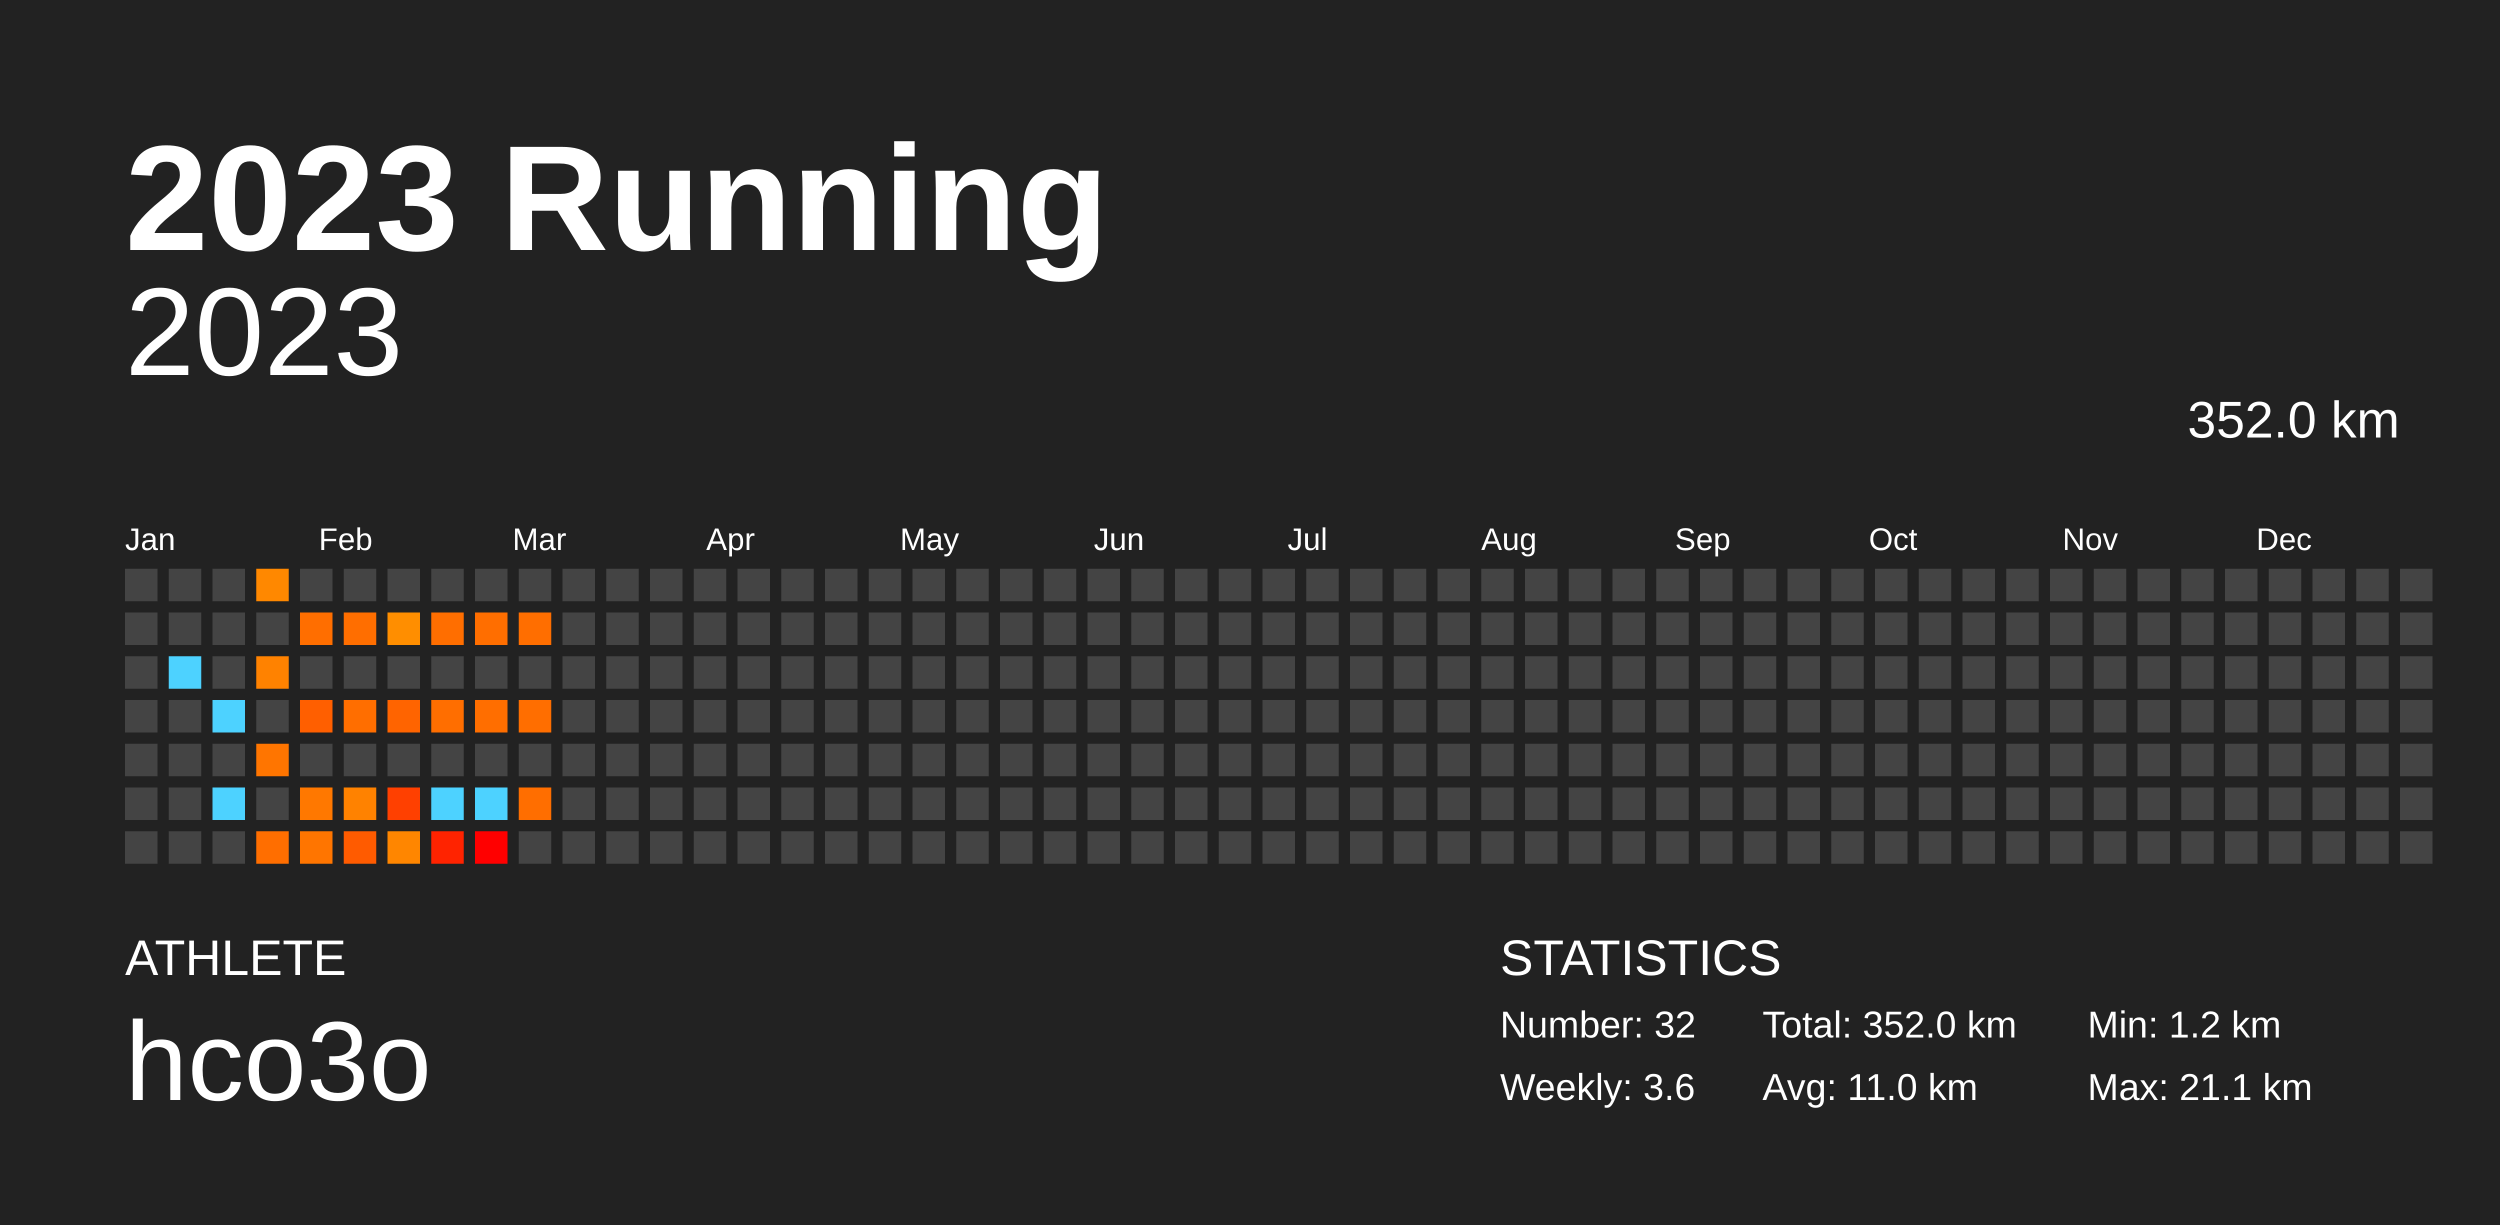
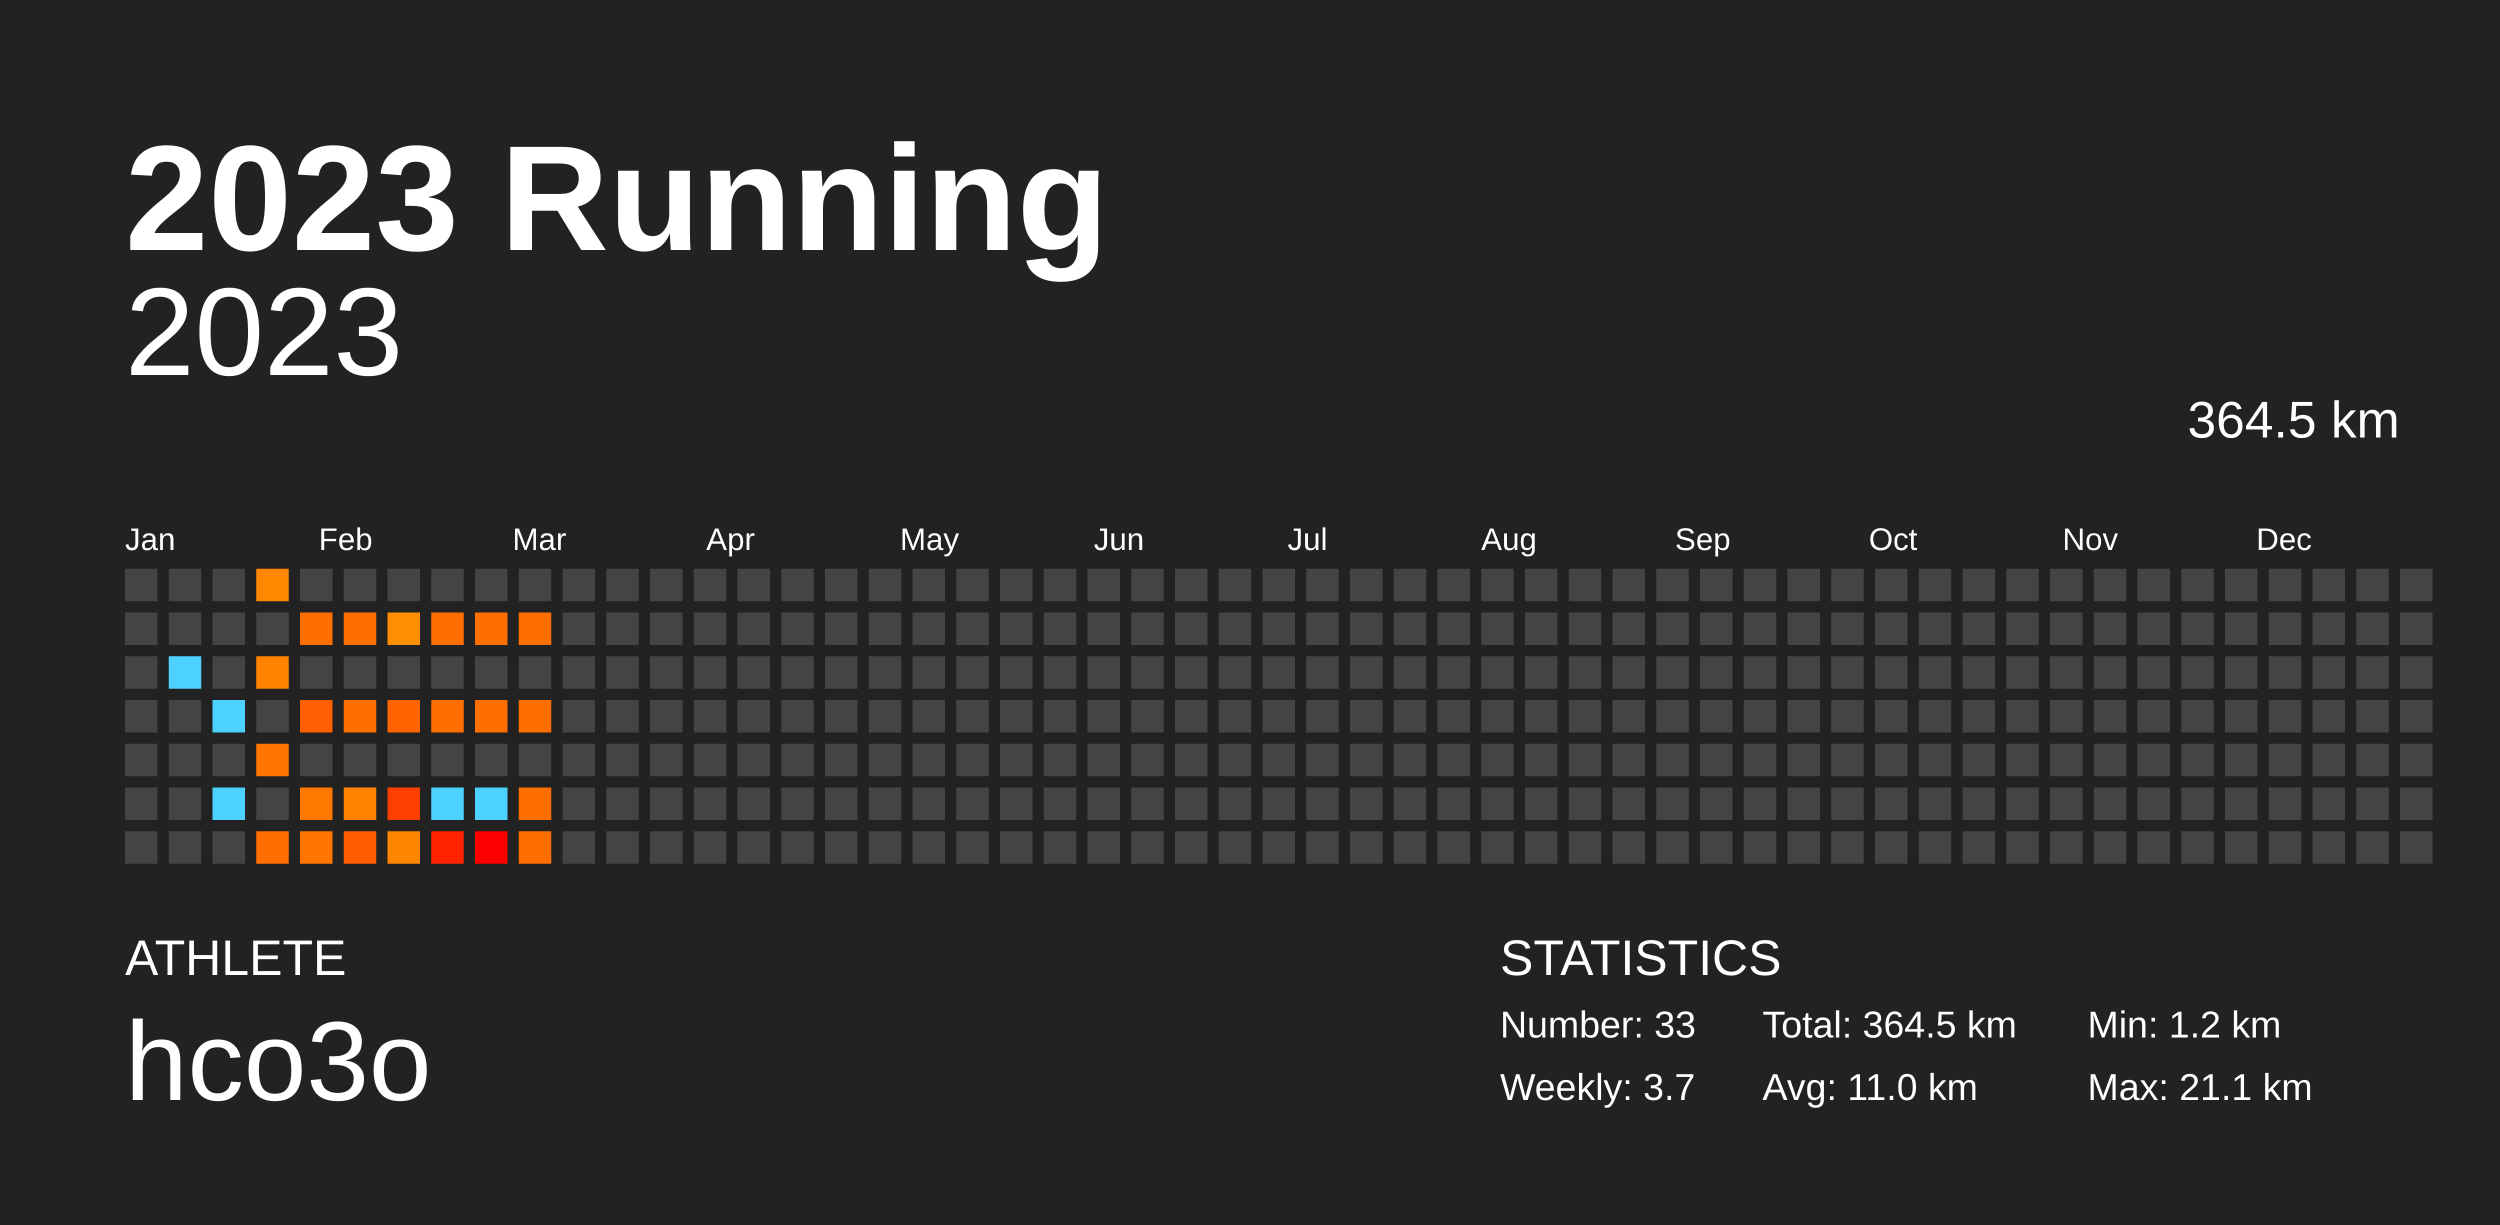
<svg xmlns="http://www.w3.org/2000/svg" baseProfile="full" height="98mm" version="1.1" viewBox="0,0,200,98" width="200mm">
  <defs />
  <rect fill="#222222" height="98" width="200" x="0" y="0" />
  <text fill="#FFFFFF" style="font-size:12px; font-family:Arial; font-weight:bold;" x="10" y="20">2023 Running</text>
  <text fill="#FFFFFF" style="font-size:4px; font-family:Arial" x="10" y="78">ATHLETE</text>
  <text fill="#FFFFFF" style="font-size:9px; font-family:Arial" x="10" y="88">hco3o</text>
  <text fill="#FFFFFF" style="font-size:4px; font-family:Arial" x="120" y="78">STATISTICS</text>
-   <text fill="#FFFFFF" style="font-size:3px; font-family:Arial" x="120" y="83">Number: 32</text>
-   <text fill="#FFFFFF" style="font-size:3px; font-family:Arial" x="120" y="88">Weekly: 3.6</text>
-   <text fill="#FFFFFF" style="font-size:3px; font-family:Arial" x="141" y="83">Total: 352.0 km</text>
+   <text fill="#FFFFFF" style="font-size:3px; font-family:Arial" x="120" y="83">Number: 33</text>
+   <text fill="#FFFFFF" style="font-size:3px; font-family:Arial" x="120" y="88">Weekly: 3.7</text>
+   <text fill="#FFFFFF" style="font-size:3px; font-family:Arial" x="141" y="83">Total: 364.5 km</text>
  <text fill="#FFFFFF" style="font-size:3px; font-family:Arial" x="141" y="88">Avg: 11.0 km</text>
  <text fill="#FFFFFF" style="font-size:3px; font-family:Arial" x="167" y="83">Min: 1.2 km</text>
  <text fill="#FFFFFF" style="font-size:3px; font-family:Arial" x="167" y="88">Max: 21.1 km</text>
  <text alignment-baseline="hanging" fill="#FFFFFF" style="font-size:10.0px; font-family:Arial;" x="10" y="30">2023</text>
-   <text alignment-baseline="hanging" fill="#FFFFFF" style="font-size:4.125px; font-family:Arial;" x="175" y="35">352.0 km</text>
+   <text alignment-baseline="hanging" fill="#FFFFFF" style="font-size:4.125px; font-family:Arial;" x="175" y="35">364.5 km</text>
  <text fill="#FFFFFF" style="font-size:2.5px; font-family:Arial" x="10.0" y="44">Jan</text>
  <text fill="#FFFFFF" style="font-size:2.5px; font-family:Arial" x="25.5" y="44">Feb</text>
  <text fill="#FFFFFF" style="font-size:2.5px; font-family:Arial" x="41.0" y="44">Mar</text>
  <text fill="#FFFFFF" style="font-size:2.5px; font-family:Arial" x="56.5" y="44">Apr</text>
  <text fill="#FFFFFF" style="font-size:2.5px; font-family:Arial" x="72.0" y="44">May</text>
  <text fill="#FFFFFF" style="font-size:2.5px; font-family:Arial" x="87.5" y="44">Jun</text>
  <text fill="#FFFFFF" style="font-size:2.5px; font-family:Arial" x="103.0" y="44">Jul</text>
  <text fill="#FFFFFF" style="font-size:2.5px; font-family:Arial" x="118.5" y="44">Aug</text>
  <text fill="#FFFFFF" style="font-size:2.5px; font-family:Arial" x="134.0" y="44">Sep</text>
  <text fill="#FFFFFF" style="font-size:2.5px; font-family:Arial" x="149.5" y="44">Oct</text>
  <text fill="#FFFFFF" style="font-size:2.5px; font-family:Arial" x="165.0" y="44">Nov</text>
  <text fill="#FFFFFF" style="font-size:2.5px; font-family:Arial" x="180.5" y="44">Dec</text>
  <rect fill="#444444" height="2.6" width="2.6" x="10.0" y="45.5" />
  <rect fill="#444444" height="2.6" width="2.6" x="10.0" y="49.0" />
  <rect fill="#444444" height="2.6" width="2.6" x="10.0" y="52.5" />
  <rect fill="#444444" height="2.6" width="2.6" x="10.0" y="56.0" />
  <rect fill="#444444" height="2.6" width="2.6" x="10.0" y="59.5" />
  <rect fill="#444444" height="2.6" width="2.6" x="10.0" y="63.0" />
  <rect fill="#444444" height="2.6" width="2.6" x="10.0" y="66.5" />
  <rect fill="#444444" height="2.6" width="2.6" x="13.5" y="45.5" />
  <rect fill="#444444" height="2.6" width="2.6" x="13.5" y="49.0" />
  <rect fill="#4dd2ff" height="2.6" width="2.6" x="13.5" y="52.5" />
  <rect fill="#444444" height="2.6" width="2.6" x="13.5" y="56.0" />
  <rect fill="#444444" height="2.6" width="2.6" x="13.5" y="59.5" />
  <rect fill="#444444" height="2.6" width="2.6" x="13.5" y="63.0" />
  <rect fill="#444444" height="2.6" width="2.6" x="13.5" y="66.5" />
  <rect fill="#444444" height="2.6" width="2.6" x="17.0" y="45.5" />
  <rect fill="#444444" height="2.6" width="2.6" x="17.0" y="49.0" />
  <rect fill="#444444" height="2.6" width="2.6" x="17.0" y="52.5" />
  <rect fill="#4dd2ff" height="2.6" width="2.6" x="17.0" y="56.0" />
  <rect fill="#444444" height="2.6" width="2.6" x="17.0" y="59.5" />
  <rect fill="#4dd2ff" height="2.6" width="2.6" x="17.0" y="63.0" />
  <rect fill="#444444" height="2.6" width="2.6" x="17.0" y="66.5" />
  <rect fill="#ff8800" height="2.6" width="2.6" x="20.5" y="45.5" />
  <rect fill="#444444" height="2.6" width="2.6" x="20.5" y="49.0" />
  <rect fill="#ff8200" height="2.6" width="2.6" x="20.5" y="52.5" />
  <rect fill="#444444" height="2.6" width="2.6" x="20.5" y="56.0" />
  <rect fill="#ff7500" height="2.6" width="2.6" x="20.5" y="59.5" />
  <rect fill="#444444" height="2.6" width="2.6" x="20.5" y="63.0" />
  <rect fill="#ff6e00" height="2.6" width="2.6" x="20.5" y="66.5" />
  <rect fill="#444444" height="2.6" width="2.6" x="24.0" y="45.5" />
  <rect fill="#ff6e00" height="2.6" width="2.6" x="24.0" y="49.0" />
  <rect fill="#444444" height="2.6" width="2.6" x="24.0" y="52.5" />
  <rect fill="#ff5f00" height="2.6" width="2.6" x="24.0" y="56.0" />
  <rect fill="#444444" height="2.6" width="2.6" x="24.0" y="59.5" />
  <rect fill="#ff7800" height="2.6" width="2.6" x="24.0" y="63.0" />
  <rect fill="#ff7500" height="2.6" width="2.6" x="24.0" y="66.5" />
  <rect fill="#444444" height="2.6" width="2.6" x="27.5" y="45.5" />
  <rect fill="#ff6e00" height="2.6" width="2.6" x="27.5" y="49.0" />
  <rect fill="#444444" height="2.6" width="2.6" x="27.5" y="52.5" />
  <rect fill="#ff6e00" height="2.6" width="2.6" x="27.5" y="56.0" />
  <rect fill="#444444" height="2.6" width="2.6" x="27.5" y="59.5" />
  <rect fill="#ff8200" height="2.6" width="2.6" x="27.5" y="63.0" />
  <rect fill="#ff5b00" height="2.6" width="2.6" x="27.5" y="66.5" />
  <rect fill="#444444" height="2.6" width="2.6" x="31.0" y="45.5" />
  <rect fill="#ff8e00" height="2.6" width="2.6" x="31.0" y="49.0" />
  <rect fill="#444444" height="2.6" width="2.6" x="31.0" y="52.5" />
  <rect fill="#ff6400" height="2.6" width="2.6" x="31.0" y="56.0" />
  <rect fill="#444444" height="2.6" width="2.6" x="31.0" y="59.5" />
  <rect fill="#ff4000" height="2.6" width="2.6" x="31.0" y="63.0" />
  <rect fill="#ff8600" height="2.6" width="2.6" x="31.0" y="66.5" />
  <rect fill="#444444" height="2.6" width="2.6" x="34.5" y="45.5" />
  <rect fill="#ff6e00" height="2.6" width="2.6" x="34.5" y="49.0" />
  <rect fill="#444444" height="2.6" width="2.6" x="34.5" y="52.5" />
  <rect fill="#ff6e00" height="2.6" width="2.6" x="34.5" y="56.0" />
  <rect fill="#444444" height="2.6" width="2.6" x="34.5" y="59.5" />
  <rect fill="#4dd2ff" height="2.6" width="2.6" x="34.5" y="63.0" />
  <rect fill="#ff2300" height="2.6" width="2.6" x="34.5" y="66.5" />
  <rect fill="#444444" height="2.6" width="2.6" x="38.0" y="45.5" />
  <rect fill="#ff6e00" height="2.6" width="2.6" x="38.0" y="49.0" />
  <rect fill="#444444" height="2.6" width="2.6" x="38.0" y="52.5" />
  <rect fill="#ff6e00" height="2.6" width="2.6" x="38.0" y="56.0" />
  <rect fill="#444444" height="2.6" width="2.6" x="38.0" y="59.5" />
  <rect fill="#4dd2ff" height="2.6" width="2.6" x="38.0" y="63.0" />
  <rect fill="red" height="2.6" width="2.6" x="38.0" y="66.5" />
  <rect fill="#444444" height="2.6" width="2.6" x="41.5" y="45.5" />
  <rect fill="#ff6e00" height="2.6" width="2.6" x="41.5" y="49.0" />
  <rect fill="#444444" height="2.6" width="2.6" x="41.5" y="52.5" />
  <rect fill="#ff6e00" height="2.6" width="2.6" x="41.5" y="56.0" />
  <rect fill="#444444" height="2.6" width="2.6" x="41.5" y="59.5" />
  <rect fill="#ff6e00" height="2.6" width="2.6" x="41.5" y="63.0" />
-   <rect fill="#444444" height="2.6" width="2.6" x="41.5" y="66.5" />
+   <rect fill="#ff6e00" height="2.6" width="2.6" x="41.5" y="66.5" />
  <rect fill="#444444" height="2.6" width="2.6" x="45.0" y="45.5" />
  <rect fill="#444444" height="2.6" width="2.6" x="45.0" y="49.0" />
  <rect fill="#444444" height="2.6" width="2.6" x="45.0" y="52.5" />
  <rect fill="#444444" height="2.6" width="2.6" x="45.0" y="56.0" />
  <rect fill="#444444" height="2.6" width="2.6" x="45.0" y="59.5" />
  <rect fill="#444444" height="2.6" width="2.6" x="45.0" y="63.0" />
  <rect fill="#444444" height="2.6" width="2.6" x="45.0" y="66.5" />
  <rect fill="#444444" height="2.6" width="2.6" x="48.5" y="45.5" />
  <rect fill="#444444" height="2.6" width="2.6" x="48.5" y="49.0" />
  <rect fill="#444444" height="2.6" width="2.6" x="48.5" y="52.5" />
  <rect fill="#444444" height="2.6" width="2.6" x="48.5" y="56.0" />
  <rect fill="#444444" height="2.6" width="2.6" x="48.5" y="59.5" />
  <rect fill="#444444" height="2.6" width="2.6" x="48.5" y="63.0" />
  <rect fill="#444444" height="2.6" width="2.6" x="48.5" y="66.5" />
  <rect fill="#444444" height="2.6" width="2.6" x="52.0" y="45.5" />
  <rect fill="#444444" height="2.6" width="2.6" x="52.0" y="49.0" />
  <rect fill="#444444" height="2.6" width="2.6" x="52.0" y="52.5" />
  <rect fill="#444444" height="2.6" width="2.6" x="52.0" y="56.0" />
  <rect fill="#444444" height="2.6" width="2.6" x="52.0" y="59.5" />
  <rect fill="#444444" height="2.6" width="2.6" x="52.0" y="63.0" />
  <rect fill="#444444" height="2.6" width="2.6" x="52.0" y="66.5" />
  <rect fill="#444444" height="2.6" width="2.6" x="55.5" y="45.5" />
  <rect fill="#444444" height="2.6" width="2.6" x="55.5" y="49.0" />
  <rect fill="#444444" height="2.6" width="2.6" x="55.5" y="52.5" />
  <rect fill="#444444" height="2.6" width="2.6" x="55.5" y="56.0" />
  <rect fill="#444444" height="2.6" width="2.6" x="55.5" y="59.5" />
  <rect fill="#444444" height="2.6" width="2.6" x="55.5" y="63.0" />
  <rect fill="#444444" height="2.6" width="2.6" x="55.5" y="66.5" />
  <rect fill="#444444" height="2.6" width="2.6" x="59.0" y="45.5" />
  <rect fill="#444444" height="2.6" width="2.6" x="59.0" y="49.0" />
  <rect fill="#444444" height="2.6" width="2.6" x="59.0" y="52.5" />
  <rect fill="#444444" height="2.6" width="2.6" x="59.0" y="56.0" />
  <rect fill="#444444" height="2.6" width="2.6" x="59.0" y="59.5" />
  <rect fill="#444444" height="2.6" width="2.6" x="59.0" y="63.0" />
  <rect fill="#444444" height="2.6" width="2.6" x="59.0" y="66.5" />
  <rect fill="#444444" height="2.6" width="2.6" x="62.5" y="45.5" />
  <rect fill="#444444" height="2.6" width="2.6" x="62.5" y="49.0" />
  <rect fill="#444444" height="2.6" width="2.6" x="62.5" y="52.5" />
  <rect fill="#444444" height="2.6" width="2.6" x="62.5" y="56.0" />
  <rect fill="#444444" height="2.6" width="2.6" x="62.5" y="59.5" />
  <rect fill="#444444" height="2.6" width="2.6" x="62.5" y="63.0" />
  <rect fill="#444444" height="2.6" width="2.6" x="62.5" y="66.5" />
  <rect fill="#444444" height="2.6" width="2.6" x="66.0" y="45.5" />
  <rect fill="#444444" height="2.6" width="2.6" x="66.0" y="49.0" />
  <rect fill="#444444" height="2.6" width="2.6" x="66.0" y="52.5" />
  <rect fill="#444444" height="2.6" width="2.6" x="66.0" y="56.0" />
  <rect fill="#444444" height="2.6" width="2.6" x="66.0" y="59.5" />
  <rect fill="#444444" height="2.6" width="2.6" x="66.0" y="63.0" />
  <rect fill="#444444" height="2.6" width="2.6" x="66.0" y="66.5" />
  <rect fill="#444444" height="2.6" width="2.6" x="69.5" y="45.5" />
  <rect fill="#444444" height="2.6" width="2.6" x="69.5" y="49.0" />
  <rect fill="#444444" height="2.6" width="2.6" x="69.5" y="52.5" />
  <rect fill="#444444" height="2.6" width="2.6" x="69.5" y="56.0" />
  <rect fill="#444444" height="2.6" width="2.6" x="69.5" y="59.5" />
  <rect fill="#444444" height="2.6" width="2.6" x="69.5" y="63.0" />
  <rect fill="#444444" height="2.6" width="2.6" x="69.5" y="66.5" />
  <rect fill="#444444" height="2.6" width="2.6" x="73.0" y="45.5" />
  <rect fill="#444444" height="2.6" width="2.6" x="73.0" y="49.0" />
  <rect fill="#444444" height="2.6" width="2.6" x="73.0" y="52.5" />
  <rect fill="#444444" height="2.6" width="2.6" x="73.0" y="56.0" />
  <rect fill="#444444" height="2.6" width="2.6" x="73.0" y="59.5" />
  <rect fill="#444444" height="2.6" width="2.6" x="73.0" y="63.0" />
  <rect fill="#444444" height="2.6" width="2.6" x="73.0" y="66.5" />
  <rect fill="#444444" height="2.6" width="2.6" x="76.5" y="45.5" />
  <rect fill="#444444" height="2.6" width="2.6" x="76.5" y="49.0" />
  <rect fill="#444444" height="2.6" width="2.6" x="76.5" y="52.5" />
  <rect fill="#444444" height="2.6" width="2.6" x="76.5" y="56.0" />
  <rect fill="#444444" height="2.6" width="2.6" x="76.5" y="59.5" />
  <rect fill="#444444" height="2.6" width="2.6" x="76.5" y="63.0" />
  <rect fill="#444444" height="2.6" width="2.6" x="76.5" y="66.5" />
  <rect fill="#444444" height="2.6" width="2.6" x="80.0" y="45.5" />
  <rect fill="#444444" height="2.6" width="2.6" x="80.0" y="49.0" />
  <rect fill="#444444" height="2.6" width="2.6" x="80.0" y="52.5" />
  <rect fill="#444444" height="2.6" width="2.6" x="80.0" y="56.0" />
  <rect fill="#444444" height="2.6" width="2.6" x="80.0" y="59.5" />
  <rect fill="#444444" height="2.6" width="2.6" x="80.0" y="63.0" />
  <rect fill="#444444" height="2.6" width="2.6" x="80.0" y="66.5" />
  <rect fill="#444444" height="2.6" width="2.6" x="83.5" y="45.5" />
  <rect fill="#444444" height="2.6" width="2.6" x="83.5" y="49.0" />
  <rect fill="#444444" height="2.6" width="2.6" x="83.5" y="52.5" />
  <rect fill="#444444" height="2.6" width="2.6" x="83.5" y="56.0" />
  <rect fill="#444444" height="2.6" width="2.6" x="83.5" y="59.5" />
  <rect fill="#444444" height="2.6" width="2.6" x="83.5" y="63.0" />
  <rect fill="#444444" height="2.6" width="2.6" x="83.5" y="66.5" />
  <rect fill="#444444" height="2.6" width="2.6" x="87.0" y="45.5" />
  <rect fill="#444444" height="2.6" width="2.6" x="87.0" y="49.0" />
  <rect fill="#444444" height="2.6" width="2.6" x="87.0" y="52.5" />
  <rect fill="#444444" height="2.6" width="2.6" x="87.0" y="56.0" />
  <rect fill="#444444" height="2.6" width="2.6" x="87.0" y="59.5" />
  <rect fill="#444444" height="2.6" width="2.6" x="87.0" y="63.0" />
  <rect fill="#444444" height="2.6" width="2.6" x="87.0" y="66.5" />
  <rect fill="#444444" height="2.6" width="2.6" x="90.5" y="45.5" />
  <rect fill="#444444" height="2.6" width="2.6" x="90.5" y="49.0" />
  <rect fill="#444444" height="2.6" width="2.6" x="90.5" y="52.5" />
  <rect fill="#444444" height="2.6" width="2.6" x="90.5" y="56.0" />
  <rect fill="#444444" height="2.6" width="2.6" x="90.5" y="59.5" />
  <rect fill="#444444" height="2.6" width="2.6" x="90.5" y="63.0" />
  <rect fill="#444444" height="2.6" width="2.6" x="90.5" y="66.5" />
  <rect fill="#444444" height="2.6" width="2.6" x="94.0" y="45.5" />
  <rect fill="#444444" height="2.6" width="2.6" x="94.0" y="49.0" />
  <rect fill="#444444" height="2.6" width="2.6" x="94.0" y="52.5" />
  <rect fill="#444444" height="2.6" width="2.6" x="94.0" y="56.0" />
  <rect fill="#444444" height="2.6" width="2.6" x="94.0" y="59.5" />
  <rect fill="#444444" height="2.6" width="2.6" x="94.0" y="63.0" />
  <rect fill="#444444" height="2.6" width="2.6" x="94.0" y="66.5" />
  <rect fill="#444444" height="2.6" width="2.6" x="97.5" y="45.5" />
  <rect fill="#444444" height="2.6" width="2.6" x="97.5" y="49.0" />
  <rect fill="#444444" height="2.6" width="2.6" x="97.5" y="52.5" />
  <rect fill="#444444" height="2.6" width="2.6" x="97.5" y="56.0" />
  <rect fill="#444444" height="2.6" width="2.6" x="97.5" y="59.5" />
  <rect fill="#444444" height="2.6" width="2.6" x="97.5" y="63.0" />
  <rect fill="#444444" height="2.6" width="2.6" x="97.5" y="66.5" />
  <rect fill="#444444" height="2.6" width="2.6" x="101.0" y="45.5" />
  <rect fill="#444444" height="2.6" width="2.6" x="101.0" y="49.0" />
  <rect fill="#444444" height="2.6" width="2.6" x="101.0" y="52.5" />
  <rect fill="#444444" height="2.6" width="2.6" x="101.0" y="56.0" />
  <rect fill="#444444" height="2.6" width="2.6" x="101.0" y="59.5" />
  <rect fill="#444444" height="2.6" width="2.6" x="101.0" y="63.0" />
  <rect fill="#444444" height="2.6" width="2.6" x="101.0" y="66.5" />
  <rect fill="#444444" height="2.6" width="2.6" x="104.5" y="45.5" />
  <rect fill="#444444" height="2.6" width="2.6" x="104.5" y="49.0" />
  <rect fill="#444444" height="2.6" width="2.6" x="104.5" y="52.5" />
  <rect fill="#444444" height="2.6" width="2.6" x="104.5" y="56.0" />
  <rect fill="#444444" height="2.6" width="2.6" x="104.5" y="59.5" />
  <rect fill="#444444" height="2.6" width="2.6" x="104.5" y="63.0" />
  <rect fill="#444444" height="2.6" width="2.6" x="104.5" y="66.5" />
  <rect fill="#444444" height="2.6" width="2.6" x="108.0" y="45.5" />
  <rect fill="#444444" height="2.6" width="2.6" x="108.0" y="49.0" />
  <rect fill="#444444" height="2.6" width="2.6" x="108.0" y="52.5" />
  <rect fill="#444444" height="2.6" width="2.6" x="108.0" y="56.0" />
  <rect fill="#444444" height="2.6" width="2.6" x="108.0" y="59.5" />
  <rect fill="#444444" height="2.6" width="2.6" x="108.0" y="63.0" />
  <rect fill="#444444" height="2.6" width="2.6" x="108.0" y="66.5" />
  <rect fill="#444444" height="2.6" width="2.6" x="111.5" y="45.5" />
  <rect fill="#444444" height="2.6" width="2.6" x="111.5" y="49.0" />
  <rect fill="#444444" height="2.6" width="2.6" x="111.5" y="52.5" />
  <rect fill="#444444" height="2.6" width="2.6" x="111.5" y="56.0" />
  <rect fill="#444444" height="2.6" width="2.6" x="111.5" y="59.5" />
  <rect fill="#444444" height="2.6" width="2.6" x="111.5" y="63.0" />
  <rect fill="#444444" height="2.6" width="2.6" x="111.5" y="66.5" />
  <rect fill="#444444" height="2.6" width="2.6" x="115.0" y="45.5" />
  <rect fill="#444444" height="2.6" width="2.6" x="115.0" y="49.0" />
  <rect fill="#444444" height="2.6" width="2.6" x="115.0" y="52.5" />
  <rect fill="#444444" height="2.6" width="2.6" x="115.0" y="56.0" />
  <rect fill="#444444" height="2.6" width="2.6" x="115.0" y="59.5" />
  <rect fill="#444444" height="2.6" width="2.6" x="115.0" y="63.0" />
  <rect fill="#444444" height="2.6" width="2.6" x="115.0" y="66.5" />
  <rect fill="#444444" height="2.6" width="2.6" x="118.5" y="45.5" />
  <rect fill="#444444" height="2.6" width="2.6" x="118.5" y="49.0" />
  <rect fill="#444444" height="2.6" width="2.6" x="118.5" y="52.5" />
  <rect fill="#444444" height="2.6" width="2.6" x="118.5" y="56.0" />
  <rect fill="#444444" height="2.6" width="2.6" x="118.5" y="59.5" />
  <rect fill="#444444" height="2.6" width="2.6" x="118.5" y="63.0" />
  <rect fill="#444444" height="2.6" width="2.6" x="118.5" y="66.5" />
  <rect fill="#444444" height="2.6" width="2.6" x="122.0" y="45.5" />
  <rect fill="#444444" height="2.6" width="2.6" x="122.0" y="49.0" />
  <rect fill="#444444" height="2.6" width="2.6" x="122.0" y="52.5" />
  <rect fill="#444444" height="2.6" width="2.6" x="122.0" y="56.0" />
  <rect fill="#444444" height="2.6" width="2.6" x="122.0" y="59.5" />
  <rect fill="#444444" height="2.6" width="2.6" x="122.0" y="63.0" />
  <rect fill="#444444" height="2.6" width="2.6" x="122.0" y="66.5" />
  <rect fill="#444444" height="2.6" width="2.6" x="125.5" y="45.5" />
  <rect fill="#444444" height="2.6" width="2.6" x="125.5" y="49.0" />
  <rect fill="#444444" height="2.6" width="2.6" x="125.5" y="52.5" />
  <rect fill="#444444" height="2.6" width="2.6" x="125.5" y="56.0" />
  <rect fill="#444444" height="2.6" width="2.6" x="125.5" y="59.5" />
  <rect fill="#444444" height="2.6" width="2.6" x="125.5" y="63.0" />
  <rect fill="#444444" height="2.6" width="2.6" x="125.5" y="66.5" />
  <rect fill="#444444" height="2.6" width="2.6" x="129.0" y="45.5" />
  <rect fill="#444444" height="2.6" width="2.6" x="129.0" y="49.0" />
  <rect fill="#444444" height="2.6" width="2.6" x="129.0" y="52.5" />
  <rect fill="#444444" height="2.6" width="2.6" x="129.0" y="56.0" />
  <rect fill="#444444" height="2.6" width="2.6" x="129.0" y="59.5" />
  <rect fill="#444444" height="2.6" width="2.6" x="129.0" y="63.0" />
  <rect fill="#444444" height="2.6" width="2.6" x="129.0" y="66.5" />
  <rect fill="#444444" height="2.6" width="2.6" x="132.5" y="45.5" />
  <rect fill="#444444" height="2.6" width="2.6" x="132.5" y="49.0" />
  <rect fill="#444444" height="2.6" width="2.6" x="132.5" y="52.5" />
  <rect fill="#444444" height="2.6" width="2.6" x="132.5" y="56.0" />
  <rect fill="#444444" height="2.6" width="2.6" x="132.5" y="59.5" />
  <rect fill="#444444" height="2.6" width="2.6" x="132.5" y="63.0" />
  <rect fill="#444444" height="2.6" width="2.6" x="132.5" y="66.5" />
  <rect fill="#444444" height="2.6" width="2.6" x="136.0" y="45.5" />
  <rect fill="#444444" height="2.6" width="2.6" x="136.0" y="49.0" />
  <rect fill="#444444" height="2.6" width="2.6" x="136.0" y="52.5" />
  <rect fill="#444444" height="2.6" width="2.6" x="136.0" y="56.0" />
  <rect fill="#444444" height="2.6" width="2.6" x="136.0" y="59.5" />
  <rect fill="#444444" height="2.6" width="2.6" x="136.0" y="63.0" />
  <rect fill="#444444" height="2.6" width="2.6" x="136.0" y="66.5" />
  <rect fill="#444444" height="2.6" width="2.6" x="139.5" y="45.5" />
  <rect fill="#444444" height="2.6" width="2.6" x="139.5" y="49.0" />
  <rect fill="#444444" height="2.6" width="2.6" x="139.5" y="52.5" />
  <rect fill="#444444" height="2.6" width="2.6" x="139.5" y="56.0" />
  <rect fill="#444444" height="2.6" width="2.6" x="139.5" y="59.5" />
  <rect fill="#444444" height="2.6" width="2.6" x="139.5" y="63.0" />
  <rect fill="#444444" height="2.6" width="2.6" x="139.5" y="66.5" />
  <rect fill="#444444" height="2.6" width="2.6" x="143.0" y="45.5" />
  <rect fill="#444444" height="2.6" width="2.6" x="143.0" y="49.0" />
  <rect fill="#444444" height="2.6" width="2.6" x="143.0" y="52.5" />
  <rect fill="#444444" height="2.6" width="2.6" x="143.0" y="56.0" />
  <rect fill="#444444" height="2.6" width="2.6" x="143.0" y="59.5" />
  <rect fill="#444444" height="2.6" width="2.6" x="143.0" y="63.0" />
  <rect fill="#444444" height="2.6" width="2.6" x="143.0" y="66.5" />
  <rect fill="#444444" height="2.6" width="2.6" x="146.5" y="45.5" />
  <rect fill="#444444" height="2.6" width="2.6" x="146.5" y="49.0" />
  <rect fill="#444444" height="2.6" width="2.6" x="146.5" y="52.5" />
  <rect fill="#444444" height="2.6" width="2.6" x="146.5" y="56.0" />
  <rect fill="#444444" height="2.6" width="2.6" x="146.5" y="59.5" />
  <rect fill="#444444" height="2.6" width="2.6" x="146.5" y="63.0" />
  <rect fill="#444444" height="2.6" width="2.6" x="146.5" y="66.5" />
  <rect fill="#444444" height="2.6" width="2.6" x="150.0" y="45.5" />
  <rect fill="#444444" height="2.6" width="2.6" x="150.0" y="49.0" />
  <rect fill="#444444" height="2.6" width="2.6" x="150.0" y="52.5" />
  <rect fill="#444444" height="2.6" width="2.6" x="150.0" y="56.0" />
  <rect fill="#444444" height="2.6" width="2.6" x="150.0" y="59.5" />
  <rect fill="#444444" height="2.6" width="2.6" x="150.0" y="63.0" />
  <rect fill="#444444" height="2.6" width="2.6" x="150.0" y="66.5" />
  <rect fill="#444444" height="2.6" width="2.6" x="153.5" y="45.5" />
  <rect fill="#444444" height="2.6" width="2.6" x="153.5" y="49.0" />
  <rect fill="#444444" height="2.6" width="2.6" x="153.5" y="52.5" />
  <rect fill="#444444" height="2.6" width="2.6" x="153.5" y="56.0" />
  <rect fill="#444444" height="2.6" width="2.6" x="153.5" y="59.5" />
  <rect fill="#444444" height="2.6" width="2.6" x="153.5" y="63.0" />
  <rect fill="#444444" height="2.6" width="2.6" x="153.5" y="66.5" />
  <rect fill="#444444" height="2.6" width="2.6" x="157.0" y="45.5" />
  <rect fill="#444444" height="2.6" width="2.6" x="157.0" y="49.0" />
  <rect fill="#444444" height="2.6" width="2.6" x="157.0" y="52.5" />
  <rect fill="#444444" height="2.6" width="2.6" x="157.0" y="56.0" />
  <rect fill="#444444" height="2.6" width="2.6" x="157.0" y="59.5" />
  <rect fill="#444444" height="2.6" width="2.6" x="157.0" y="63.0" />
  <rect fill="#444444" height="2.6" width="2.6" x="157.0" y="66.5" />
  <rect fill="#444444" height="2.6" width="2.6" x="160.5" y="45.5" />
  <rect fill="#444444" height="2.6" width="2.6" x="160.5" y="49.0" />
  <rect fill="#444444" height="2.6" width="2.6" x="160.5" y="52.5" />
  <rect fill="#444444" height="2.6" width="2.6" x="160.5" y="56.0" />
  <rect fill="#444444" height="2.6" width="2.6" x="160.5" y="59.5" />
  <rect fill="#444444" height="2.6" width="2.6" x="160.5" y="63.0" />
  <rect fill="#444444" height="2.6" width="2.6" x="160.5" y="66.5" />
  <rect fill="#444444" height="2.6" width="2.6" x="164.0" y="45.5" />
  <rect fill="#444444" height="2.6" width="2.6" x="164.0" y="49.0" />
  <rect fill="#444444" height="2.6" width="2.6" x="164.0" y="52.5" />
  <rect fill="#444444" height="2.6" width="2.6" x="164.0" y="56.0" />
  <rect fill="#444444" height="2.6" width="2.6" x="164.0" y="59.5" />
  <rect fill="#444444" height="2.6" width="2.6" x="164.0" y="63.0" />
  <rect fill="#444444" height="2.6" width="2.6" x="164.0" y="66.5" />
  <rect fill="#444444" height="2.6" width="2.6" x="167.5" y="45.5" />
  <rect fill="#444444" height="2.6" width="2.6" x="167.5" y="49.0" />
  <rect fill="#444444" height="2.6" width="2.6" x="167.5" y="52.5" />
  <rect fill="#444444" height="2.6" width="2.6" x="167.5" y="56.0" />
  <rect fill="#444444" height="2.6" width="2.6" x="167.5" y="59.5" />
  <rect fill="#444444" height="2.6" width="2.6" x="167.5" y="63.0" />
  <rect fill="#444444" height="2.6" width="2.6" x="167.5" y="66.5" />
  <rect fill="#444444" height="2.6" width="2.6" x="171.0" y="45.5" />
  <rect fill="#444444" height="2.6" width="2.6" x="171.0" y="49.0" />
  <rect fill="#444444" height="2.6" width="2.6" x="171.0" y="52.5" />
  <rect fill="#444444" height="2.6" width="2.6" x="171.0" y="56.0" />
  <rect fill="#444444" height="2.6" width="2.6" x="171.0" y="59.5" />
  <rect fill="#444444" height="2.6" width="2.6" x="171.0" y="63.0" />
  <rect fill="#444444" height="2.6" width="2.6" x="171.0" y="66.5" />
  <rect fill="#444444" height="2.6" width="2.6" x="174.5" y="45.5" />
  <rect fill="#444444" height="2.6" width="2.6" x="174.5" y="49.0" />
  <rect fill="#444444" height="2.6" width="2.6" x="174.5" y="52.5" />
  <rect fill="#444444" height="2.6" width="2.6" x="174.5" y="56.0" />
  <rect fill="#444444" height="2.6" width="2.6" x="174.5" y="59.5" />
  <rect fill="#444444" height="2.6" width="2.6" x="174.5" y="63.0" />
  <rect fill="#444444" height="2.6" width="2.6" x="174.5" y="66.5" />
  <rect fill="#444444" height="2.6" width="2.6" x="178.0" y="45.5" />
  <rect fill="#444444" height="2.6" width="2.6" x="178.0" y="49.0" />
  <rect fill="#444444" height="2.6" width="2.6" x="178.0" y="52.5" />
  <rect fill="#444444" height="2.6" width="2.6" x="178.0" y="56.0" />
  <rect fill="#444444" height="2.6" width="2.6" x="178.0" y="59.5" />
  <rect fill="#444444" height="2.6" width="2.6" x="178.0" y="63.0" />
  <rect fill="#444444" height="2.6" width="2.6" x="178.0" y="66.5" />
  <rect fill="#444444" height="2.6" width="2.6" x="181.5" y="45.5" />
  <rect fill="#444444" height="2.6" width="2.6" x="181.5" y="49.0" />
  <rect fill="#444444" height="2.6" width="2.6" x="181.5" y="52.5" />
  <rect fill="#444444" height="2.6" width="2.6" x="181.5" y="56.0" />
  <rect fill="#444444" height="2.6" width="2.6" x="181.5" y="59.5" />
  <rect fill="#444444" height="2.6" width="2.6" x="181.5" y="63.0" />
  <rect fill="#444444" height="2.6" width="2.6" x="181.5" y="66.5" />
  <rect fill="#444444" height="2.6" width="2.6" x="185.0" y="45.5" />
  <rect fill="#444444" height="2.6" width="2.6" x="185.0" y="49.0" />
  <rect fill="#444444" height="2.6" width="2.6" x="185.0" y="52.5" />
  <rect fill="#444444" height="2.6" width="2.6" x="185.0" y="56.0" />
  <rect fill="#444444" height="2.6" width="2.6" x="185.0" y="59.5" />
  <rect fill="#444444" height="2.6" width="2.6" x="185.0" y="63.0" />
  <rect fill="#444444" height="2.6" width="2.6" x="185.0" y="66.5" />
  <rect fill="#444444" height="2.6" width="2.6" x="188.5" y="45.5" />
  <rect fill="#444444" height="2.6" width="2.6" x="188.5" y="49.0" />
  <rect fill="#444444" height="2.6" width="2.6" x="188.5" y="52.5" />
  <rect fill="#444444" height="2.6" width="2.6" x="188.5" y="56.0" />
  <rect fill="#444444" height="2.6" width="2.6" x="188.5" y="59.5" />
  <rect fill="#444444" height="2.6" width="2.6" x="188.5" y="63.0" />
  <rect fill="#444444" height="2.6" width="2.6" x="188.5" y="66.5" />
  <rect fill="#444444" height="2.6" width="2.6" x="192.0" y="45.5" />
  <rect fill="#444444" height="2.6" width="2.6" x="192.0" y="49.0" />
  <rect fill="#444444" height="2.6" width="2.6" x="192.0" y="52.5" />
  <rect fill="#444444" height="2.6" width="2.6" x="192.0" y="56.0" />
  <rect fill="#444444" height="2.6" width="2.6" x="192.0" y="59.5" />
  <rect fill="#444444" height="2.6" width="2.6" x="192.0" y="63.0" />
  <rect fill="#444444" height="2.6" width="2.6" x="192.0" y="66.5" />
</svg>
